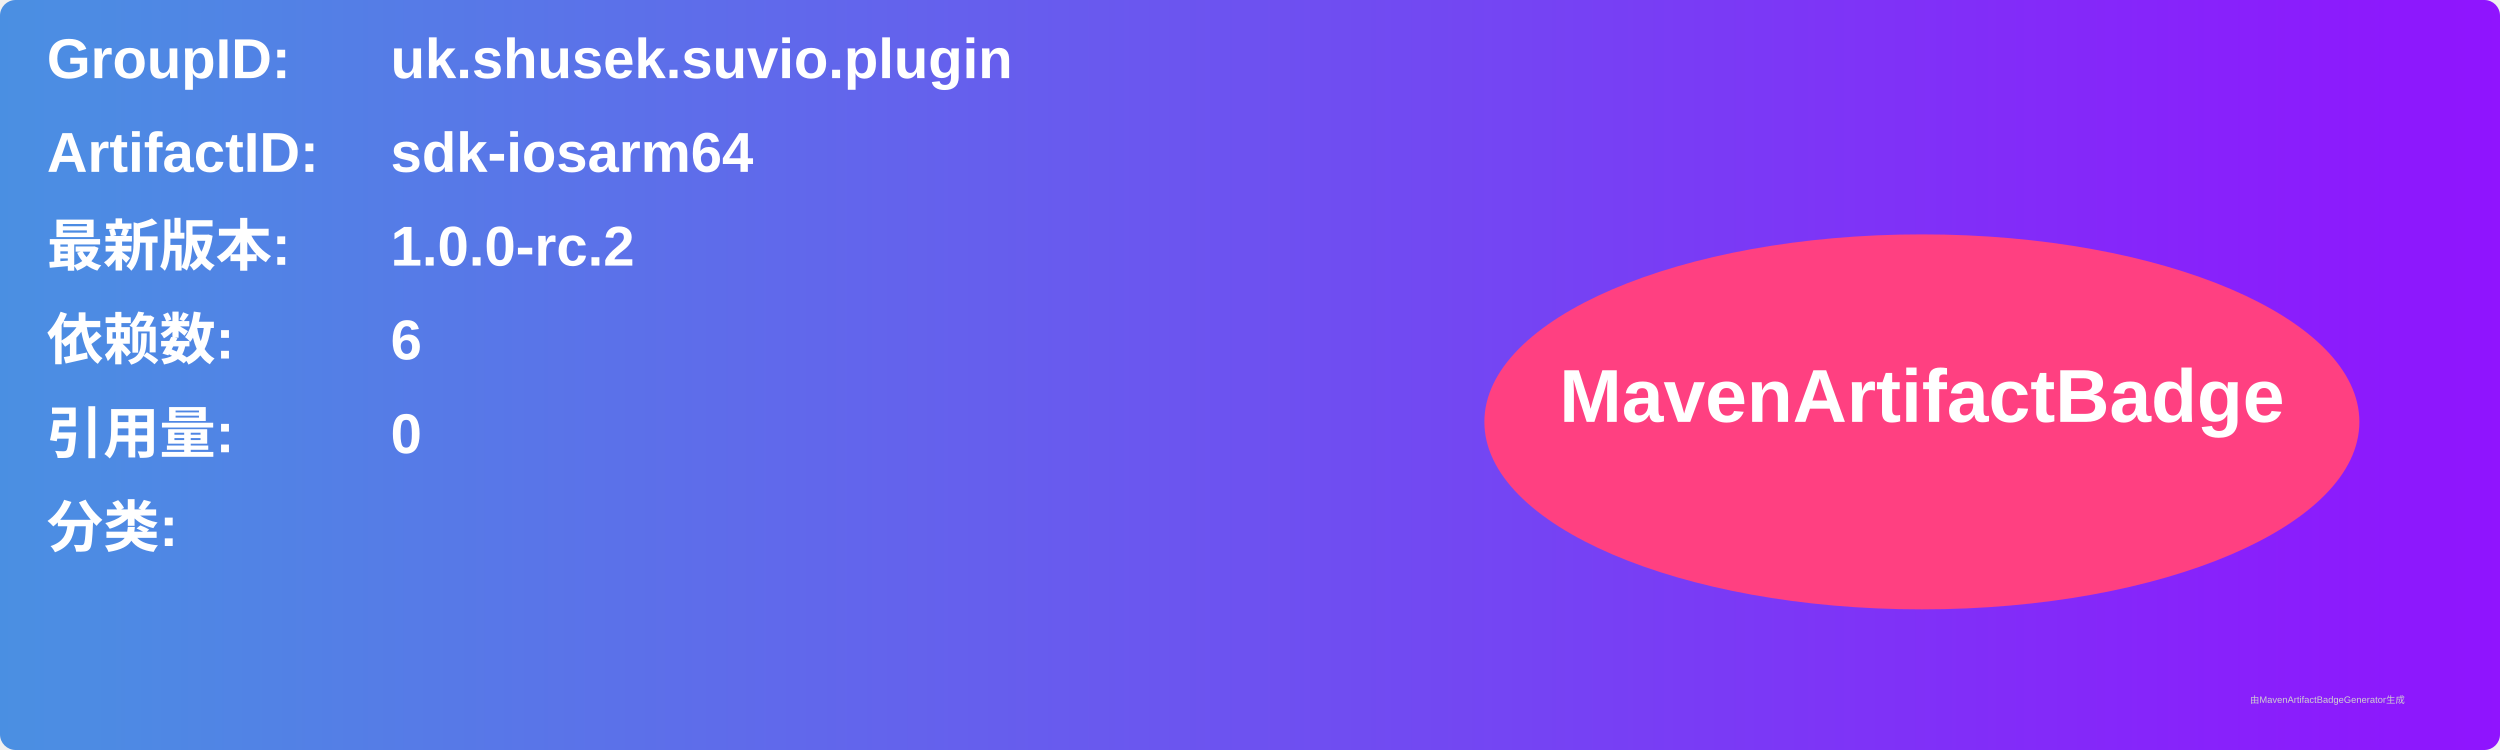
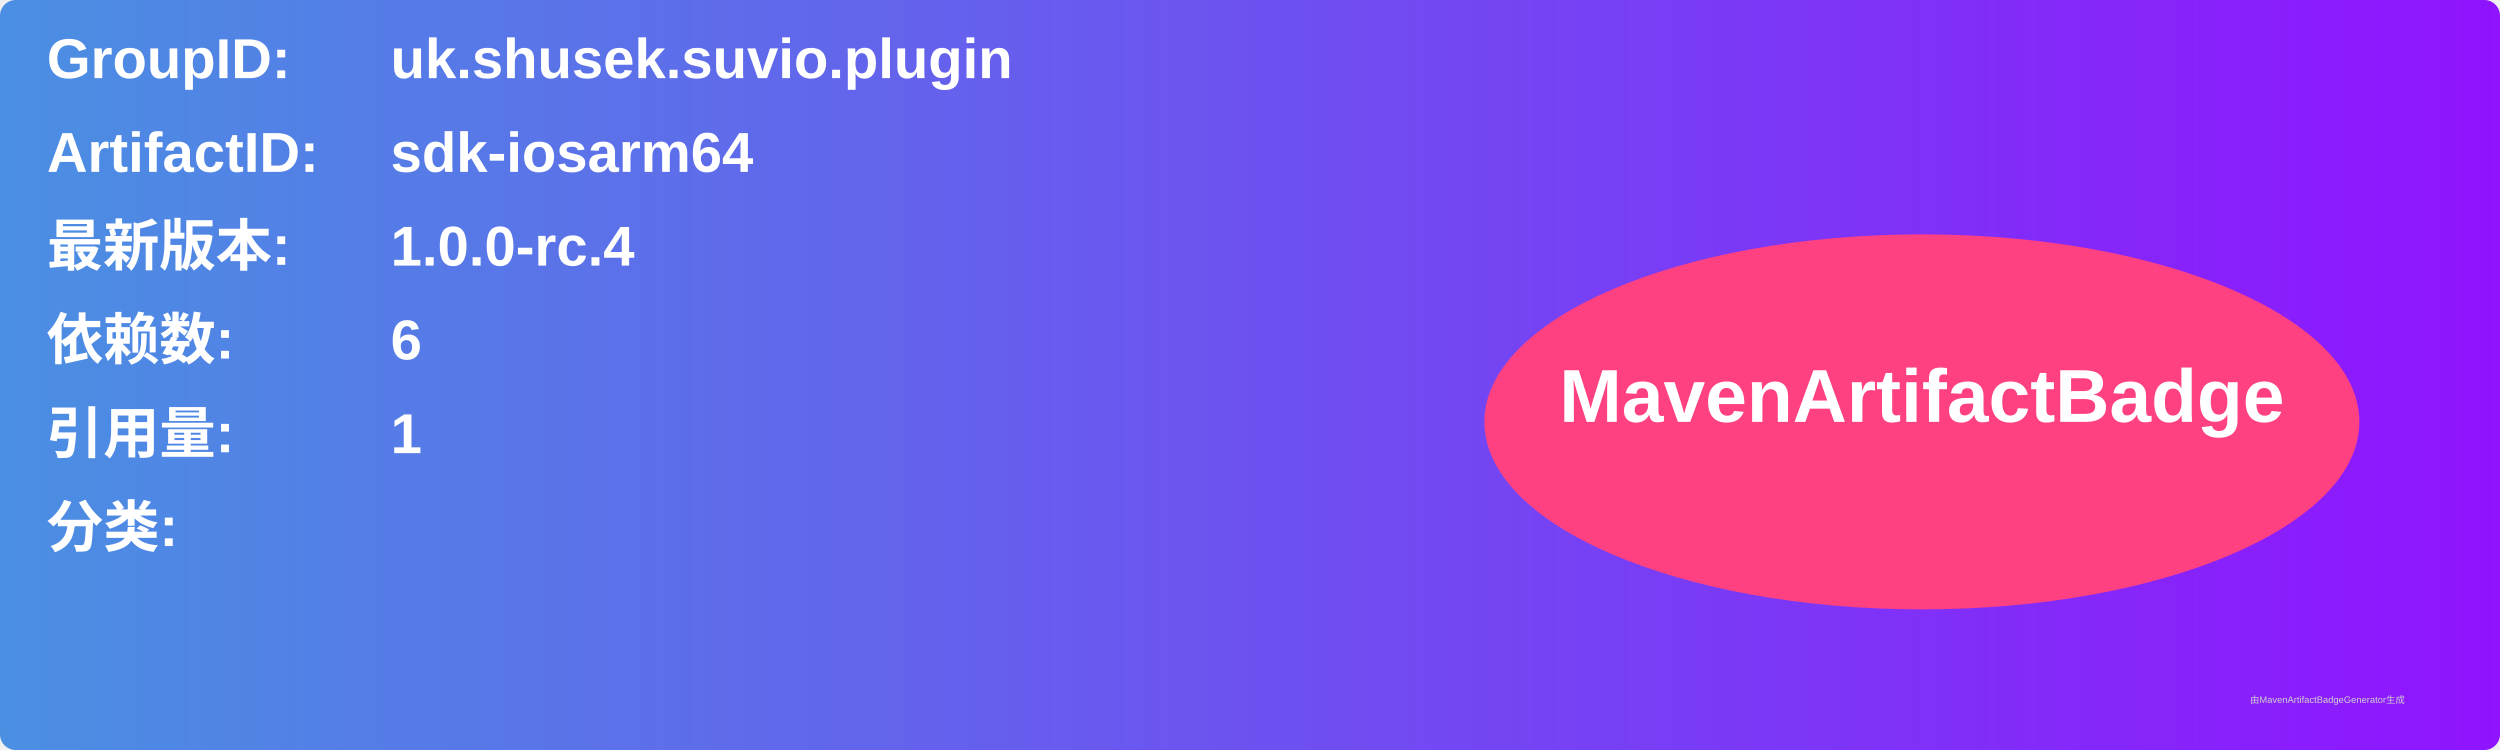
<svg xmlns="http://www.w3.org/2000/svg" width="800" height="240" viewBox="0 0 800 240">
  <linearGradient id="grad" x1="0%" y1="0%" x2="100%" y2="0%">
    <stop offset="0%" stop-color="#4a90e2" />
    <stop offset="100%" stop-color="#9013fe" />
  </linearGradient>
  <rect width="100%" height="100%" rx="5" ry="5" fill="url(#grad)" />
  <g transform="translate(15, 15)">
    <text x="0" y="10" font-family="Arial" font-size="18" fill="white" font-weight="bold" width="260">GroupID:</text>
    <text x="110" y="10" font-family="Arial" font-size="18" fill="white" font-weight="bold" width="460">uk.shusek.suvio.plugin</text>
    <text x="0" y="40" font-family="Arial" font-size="18" fill="white" font-weight="bold" width="260">ArtifactID:</text>
    <text x="110" y="40" font-family="Arial" font-size="18" fill="white" font-weight="bold" width="460">sdk-iosarm64</text>
    <text x="0" y="70" font-family="Arial" font-size="18" fill="white" font-weight="bold">最新版本:</text>
    <text x="110" y="70" font-family="Arial" font-size="18" fill="white" font-weight="bold">
-       <tspan font-weight="bold">1.0.0-rc.2</tspan>
+       <tspan font-weight="bold">1.0.0-rc.4</tspan>
    </text>
    <text x="0" y="100" font-family="Arial" font-size="18" fill="white" font-weight="bold">依赖数: </text>
    <text x="110" y="100" font-family="Arial" font-size="18" fill="white">
      <tspan font-weight="bold">6</tspan>
    </text>
    <text x="0" y="130" font-family="Arial" font-size="18" fill="white" font-weight="bold">引用量: </text>
    <text x="110" y="130" font-family="Arial" font-size="18" fill="white">
-       <tspan font-weight="bold">0</tspan>
+       <tspan font-weight="bold">1</tspan>
    </text>
    <text x="0" y="160" font-family="Arial" font-size="18" fill="white" font-weight="bold">分类:</text>
    <text x="10" y="190" font-family="Arial" font-size="10" fill="white">
      <tspan font-weight="bold" />
    </text>
    <ellipse cx="600" cy="120" rx="140" ry="60" fill="#ff4081" />
    <text x="600" y="120" text-anchor="middle" font-family="Arial" font-size="24" fill="white" font-weight="bold">MavenArtifactBadge</text>
  </g>
  <text x="720" y="225" font-family="Arial" font-size="3" fill="#d0d0d0">由MavenArtifactBadgeGenerator生成</text>
</svg>
